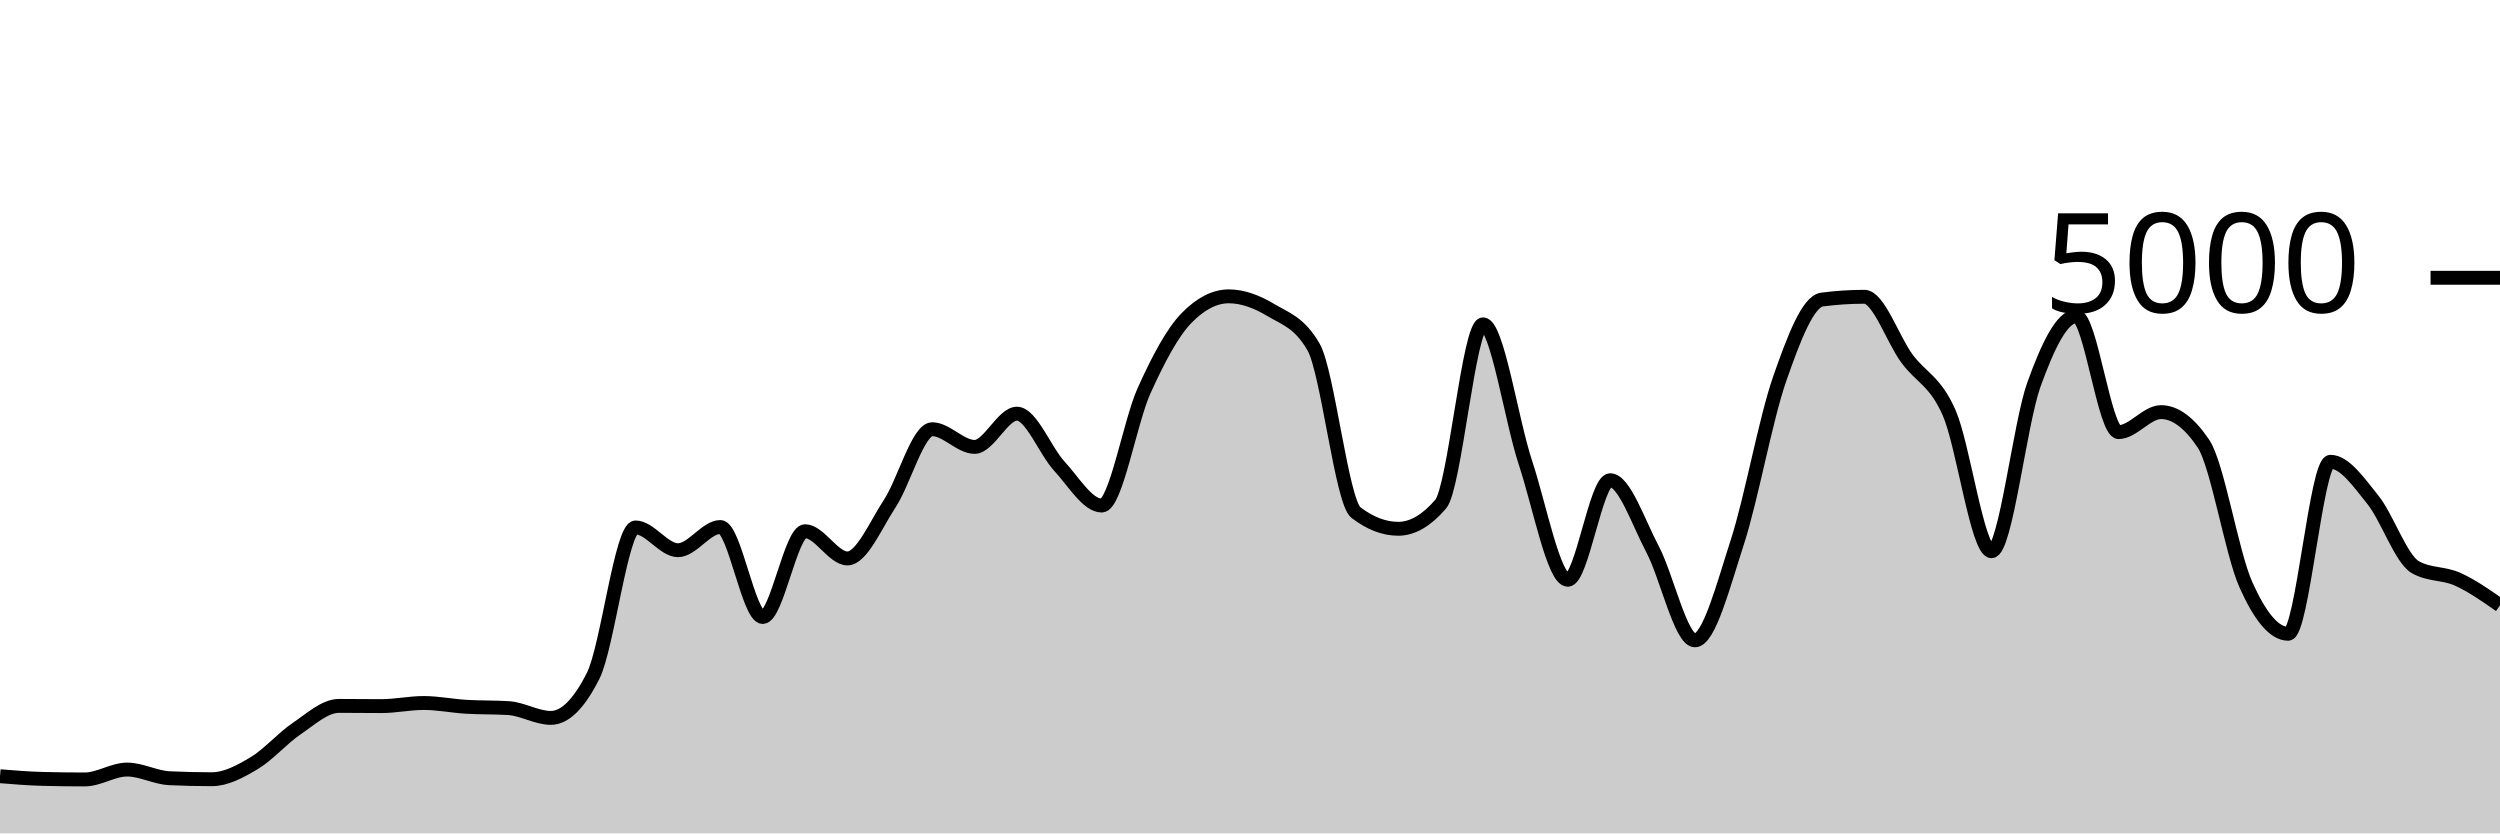
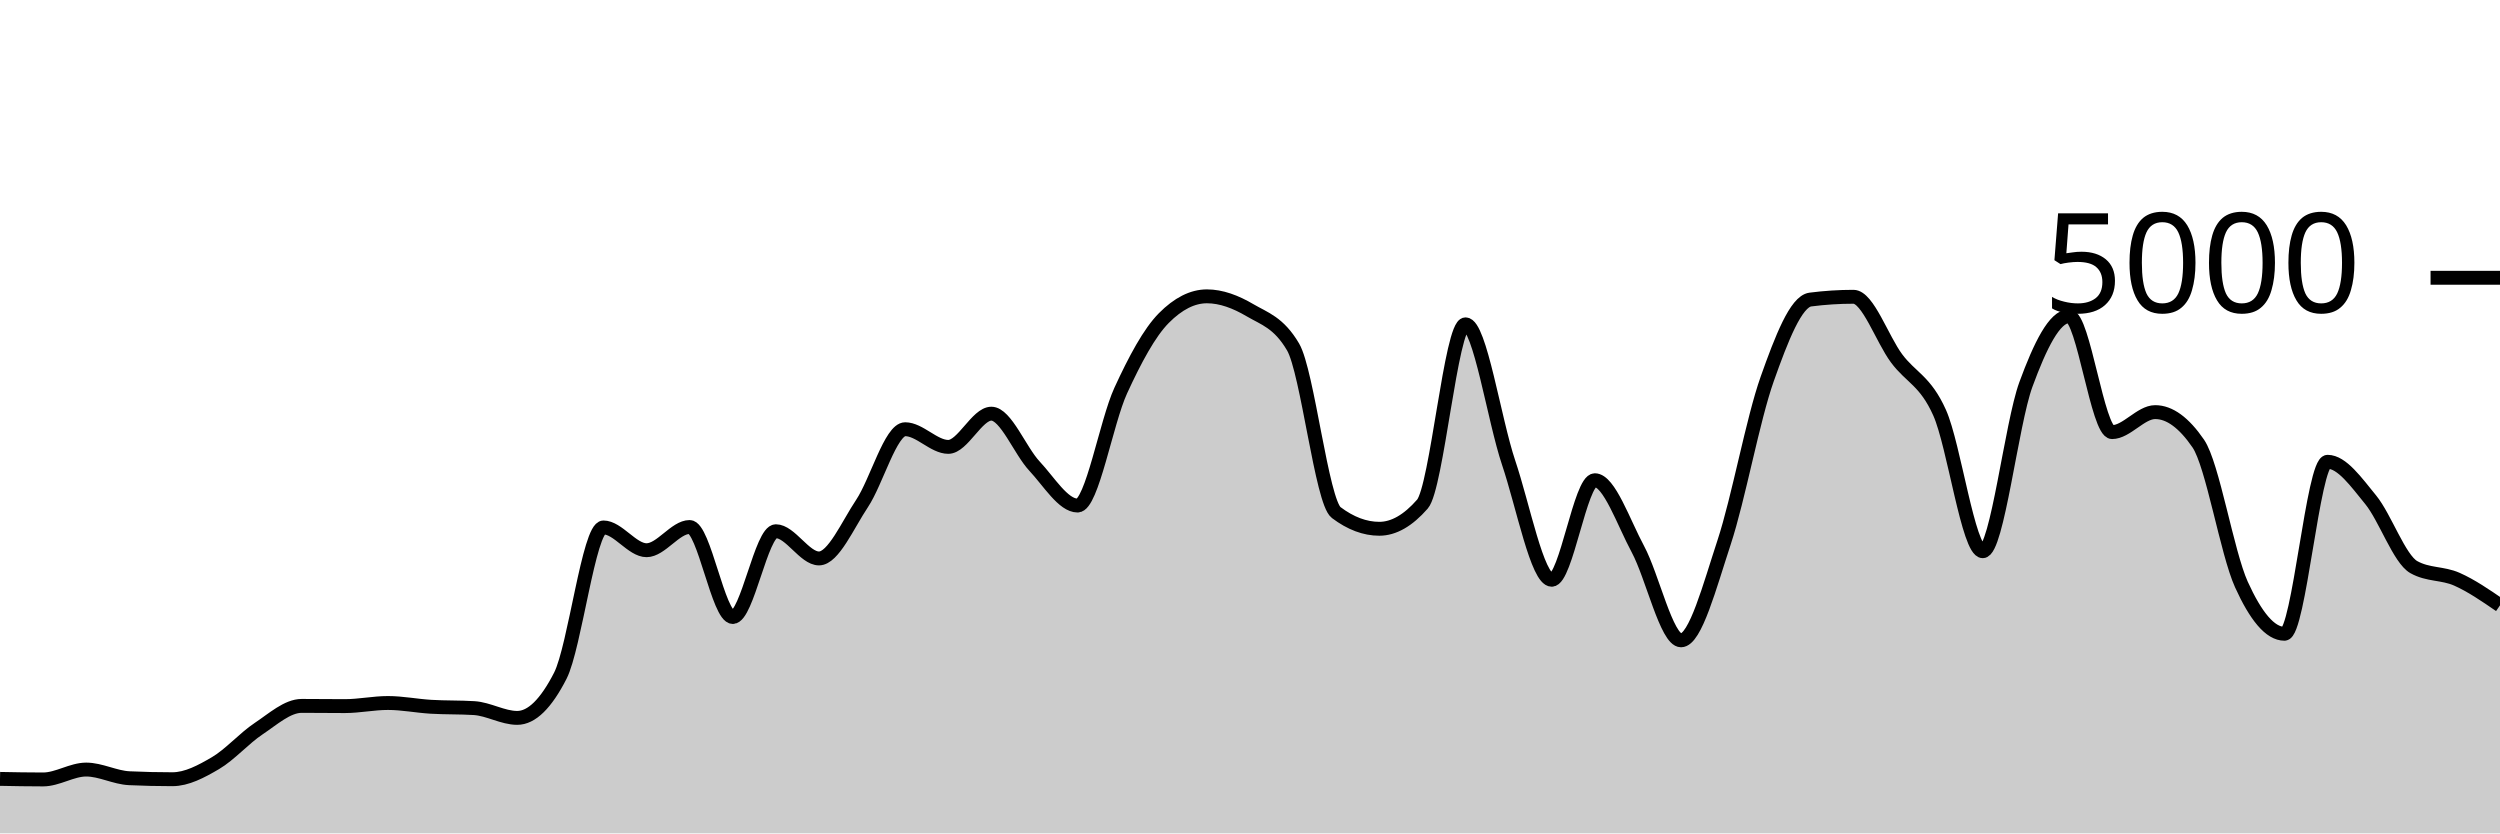
<svg xmlns="http://www.w3.org/2000/svg" viewBox="0 0 180 60">
  <g transform="translate(0,20)">
-     <path class="area" fill="rgba(0, 0, 0, 0.2)" d="M0,35.888C1.017,35.971,2.034,36.053,3.051,36.08C4.068,36.107,5.085,36.12,6.102,36.12C7.119,36.12,8.136,35.408,9.153,35.408C10.169,35.408,11.186,35.984,12.203,36.032C13.22,36.08,14.237,36.104,15.254,36.104C16.271,36.104,17.288,35.551,18.305,34.944C19.322,34.337,20.339,33.151,21.356,32.464C22.373,31.777,23.39,30.824,24.407,30.824C25.424,30.824,26.441,30.84,27.458,30.84C28.475,30.84,29.492,30.616,30.508,30.616C31.525,30.616,32.542,30.827,33.559,30.888C34.576,30.949,35.593,30.92,36.61,30.984C37.627,31.048,38.644,31.688,39.661,31.688C40.678,31.688,41.695,30.675,42.712,28.648C43.729,26.621,44.746,17.976,45.763,17.976C46.78,17.976,47.797,19.616,48.814,19.616C49.831,19.616,50.847,17.944,51.864,17.944C52.881,17.944,53.898,24.424,54.915,24.424C55.932,24.424,56.949,18.248,57.966,18.248C58.983,18.248,60,20.208,61.017,20.208C62.034,20.208,63.051,17.799,64.068,16.248C65.085,14.697,66.102,10.904,67.119,10.904C68.136,10.904,69.153,12.176,70.169,12.176C71.186,12.176,72.203,9.784,73.22,9.784C74.237,9.784,75.254,12.457,76.271,13.56C77.288,14.663,78.305,16.4,79.322,16.4C80.339,16.4,81.356,10.377,82.373,8.128C83.39,5.879,84.407,3.949,85.424,2.904C86.441,1.859,87.458,1.336,88.475,1.336C89.492,1.336,90.508,1.728,91.525,2.336C92.542,2.944,93.559,3.219,94.576,4.984C95.593,6.749,96.61,16.125,97.627,16.904C98.644,17.683,99.661,18.072,100.678,18.072C101.695,18.072,102.712,17.48,103.729,16.296C104.746,15.112,105.763,3.352,106.78,3.352C107.797,3.352,108.814,10.247,109.831,13.312C110.847,16.377,111.864,21.744,112.881,21.744C113.898,21.744,114.915,14.576,115.932,14.576C116.949,14.576,117.966,17.623,118.983,19.544C120,21.465,121.017,26.104,122.034,26.104C123.051,26.104,124.068,22.177,125.085,19.04C126.102,15.903,127.119,10.192,128.136,7.28C129.153,4.368,130.169,1.701,131.186,1.568C132.203,1.435,133.22,1.368,134.237,1.368C135.254,1.368,136.271,4.408,137.288,5.8C138.305,7.192,139.322,7.405,140.339,9.72C141.356,12.035,142.373,19.688,143.39,19.688C144.407,19.688,145.424,10.508,146.441,7.688C147.458,4.868,148.475,2.768,149.492,2.768C150.508,2.768,151.525,11.112,152.542,11.112C153.559,11.112,154.576,9.672,155.593,9.672C156.61,9.672,157.627,10.427,158.644,11.936C159.661,13.445,160.678,19.797,161.695,22.08C162.712,24.363,163.729,25.632,164.746,25.632C165.763,25.632,166.78,13.248,167.797,13.248C168.814,13.248,169.831,14.72,170.847,15.984C171.864,17.248,172.881,20.251,173.898,20.832C174.915,21.413,175.932,21.245,176.949,21.704C177.966,22.163,178.983,22.873,180,23.584L180,40C178.983,40,177.966,40,176.949,40C175.932,40,174.915,40,173.898,40C172.881,40,171.864,40,170.847,40C169.831,40,168.814,40,167.797,40C166.78,40,165.763,40,164.746,40C163.729,40,162.712,40,161.695,40C160.678,40,159.661,40,158.644,40C157.627,40,156.61,40,155.593,40C154.576,40,153.559,40,152.542,40C151.525,40,150.508,40,149.492,40C148.475,40,147.458,40,146.441,40C145.424,40,144.407,40,143.39,40C142.373,40,141.356,40,140.339,40C139.322,40,138.305,40,137.288,40C136.271,40,135.254,40,134.237,40C133.22,40,132.203,40,131.186,40C130.169,40,129.153,40,128.136,40C127.119,40,126.102,40,125.085,40C124.068,40,123.051,40,122.034,40C121.017,40,120,40,118.983,40C117.966,40,116.949,40,115.932,40C114.915,40,113.898,40,112.881,40C111.864,40,110.847,40,109.831,40C108.814,40,107.797,40,106.78,40C105.763,40,104.746,40,103.729,40C102.712,40,101.695,40,100.678,40C99.661,40,98.644,40,97.627,40C96.61,40,95.593,40,94.576,40C93.559,40,92.542,40,91.525,40C90.508,40,89.492,40,88.475,40C87.458,40,86.441,40,85.424,40C84.407,40,83.39,40,82.373,40C81.356,40,80.339,40,79.322,40C78.305,40,77.288,40,76.271,40C75.254,40,74.237,40,73.22,40C72.203,40,71.186,40,70.169,40C69.153,40,68.136,40,67.119,40C66.102,40,65.085,40,64.068,40C63.051,40,62.034,40,61.017,40C60,40,58.983,40,57.966,40C56.949,40,55.932,40,54.915,40C53.898,40,52.881,40,51.864,40C50.847,40,49.831,40,48.814,40C47.797,40,46.78,40,45.763,40C44.746,40,43.729,40,42.712,40C41.695,40,40.678,40,39.661,40C38.644,40,37.627,40,36.61,40C35.593,40,34.576,40,33.559,40C32.542,40,31.525,40,30.508,40C29.492,40,28.475,40,27.458,40C26.441,40,25.424,40,24.407,40C23.39,40,22.373,40,21.356,40C20.339,40,19.322,40,18.305,40C17.288,40,16.271,40,15.254,40C14.237,40,13.22,40,12.203,40C11.186,40,10.169,40,9.153,40C8.136,40,7.119,40,6.102,40C5.085,40,4.068,40,3.051,40C2.034,40,1.017,40,0,40Z" />
-     <path class="line" stroke="black" fill="none" d="M0,35.888C1.017,35.971,2.034,36.053,3.051,36.08C4.068,36.107,5.085,36.12,6.102,36.12C7.119,36.12,8.136,35.408,9.153,35.408C10.169,35.408,11.186,35.984,12.203,36.032C13.22,36.08,14.237,36.104,15.254,36.104C16.271,36.104,17.288,35.551,18.305,34.944C19.322,34.337,20.339,33.151,21.356,32.464C22.373,31.777,23.39,30.824,24.407,30.824C25.424,30.824,26.441,30.84,27.458,30.84C28.475,30.84,29.492,30.616,30.508,30.616C31.525,30.616,32.542,30.827,33.559,30.888C34.576,30.949,35.593,30.92,36.61,30.984C37.627,31.048,38.644,31.688,39.661,31.688C40.678,31.688,41.695,30.675,42.712,28.648C43.729,26.621,44.746,17.976,45.763,17.976C46.78,17.976,47.797,19.616,48.814,19.616C49.831,19.616,50.847,17.944,51.864,17.944C52.881,17.944,53.898,24.424,54.915,24.424C55.932,24.424,56.949,18.248,57.966,18.248C58.983,18.248,60,20.208,61.017,20.208C62.034,20.208,63.051,17.799,64.068,16.248C65.085,14.697,66.102,10.904,67.119,10.904C68.136,10.904,69.153,12.176,70.169,12.176C71.186,12.176,72.203,9.784,73.22,9.784C74.237,9.784,75.254,12.457,76.271,13.56C77.288,14.663,78.305,16.4,79.322,16.4C80.339,16.4,81.356,10.377,82.373,8.128C83.39,5.879,84.407,3.949,85.424,2.904C86.441,1.859,87.458,1.336,88.475,1.336C89.492,1.336,90.508,1.728,91.525,2.336C92.542,2.944,93.559,3.219,94.576,4.984C95.593,6.749,96.61,16.125,97.627,16.904C98.644,17.683,99.661,18.072,100.678,18.072C101.695,18.072,102.712,17.48,103.729,16.296C104.746,15.112,105.763,3.352,106.78,3.352C107.797,3.352,108.814,10.247,109.831,13.312C110.847,16.377,111.864,21.744,112.881,21.744C113.898,21.744,114.915,14.576,115.932,14.576C116.949,14.576,117.966,17.623,118.983,19.544C120,21.465,121.017,26.104,122.034,26.104C123.051,26.104,124.068,22.177,125.085,19.04C126.102,15.903,127.119,10.192,128.136,7.28C129.153,4.368,130.169,1.701,131.186,1.568C132.203,1.435,133.22,1.368,134.237,1.368C135.254,1.368,136.271,4.408,137.288,5.8C138.305,7.192,139.322,7.405,140.339,9.72C141.356,12.035,142.373,19.688,143.39,19.688C144.407,19.688,145.424,10.508,146.441,7.688C147.458,4.868,148.475,2.768,149.492,2.768C150.508,2.768,151.525,11.112,152.542,11.112C153.559,11.112,154.576,9.672,155.593,9.672C156.61,9.672,157.627,10.427,158.644,11.936C159.661,13.445,160.678,19.797,161.695,22.08C162.712,24.363,163.729,25.632,164.746,25.632C165.763,25.632,166.78,13.248,167.797,13.248C168.814,13.248,169.831,14.72,170.847,15.984C171.864,17.248,172.881,20.251,173.898,20.832C174.915,21.413,175.932,21.245,176.949,21.704C177.966,22.163,178.983,22.873,180,23.584" />
+     <path class="area" fill="rgba(0, 0, 0, 0.2)" d="M0,36.08C1.034,36.1,2.069,36.12,3.103,36.12C4.138,36.12,5.172,35.408,6.207,35.408C7.241,35.408,8.276,35.984,9.31,36.032C10.345,36.08,11.379,36.104,12.414,36.104C13.448,36.104,14.483,35.551,15.517,34.944C16.552,34.337,17.586,33.151,18.621,32.464C19.655,31.777,20.69,30.824,21.724,30.824C22.759,30.824,23.793,30.84,24.828,30.84C25.862,30.84,26.897,30.616,27.931,30.616C28.966,30.616,30,30.827,31.034,30.888C32.069,30.949,33.103,30.92,34.138,30.984C35.172,31.048,36.207,31.688,37.241,31.688C38.276,31.688,39.31,30.675,40.345,28.648C41.379,26.621,42.414,17.976,43.448,17.976C44.483,17.976,45.517,19.616,46.552,19.616C47.586,19.616,48.621,17.944,49.655,17.944C50.69,17.944,51.724,24.424,52.759,24.424C53.793,24.424,54.828,18.248,55.862,18.248C56.897,18.248,57.931,20.208,58.966,20.208C60,20.208,61.034,17.799,62.069,16.248C63.103,14.697,64.138,10.904,65.172,10.904C66.207,10.904,67.241,12.176,68.276,12.176C69.31,12.176,70.345,9.784,71.379,9.784C72.414,9.784,73.448,12.457,74.483,13.56C75.517,14.663,76.552,16.4,77.586,16.4C78.621,16.4,79.655,10.377,80.69,8.128C81.724,5.879,82.759,3.949,83.793,2.904C84.828,1.859,85.862,1.336,86.897,1.336C87.931,1.336,88.966,1.728,90,2.336C91.034,2.944,92.069,3.219,93.103,4.984C94.138,6.749,95.172,16.125,96.207,16.904C97.241,17.683,98.276,18.072,99.31,18.072C100.345,18.072,101.379,17.48,102.414,16.296C103.448,15.112,104.483,3.352,105.517,3.352C106.552,3.352,107.586,10.247,108.621,13.312C109.655,16.377,110.69,21.744,111.724,21.744C112.759,21.744,113.793,14.576,114.828,14.576C115.862,14.576,116.897,17.623,117.931,19.544C118.966,21.465,120,26.104,121.034,26.104C122.069,26.104,123.103,22.177,124.138,19.04C125.172,15.903,126.207,10.192,127.241,7.28C128.276,4.368,129.31,1.701,130.345,1.568C131.379,1.435,132.414,1.368,133.448,1.368C134.483,1.368,135.517,4.408,136.552,5.8C137.586,7.192,138.621,7.405,139.655,9.72C140.69,12.035,141.724,19.688,142.759,19.688C143.793,19.688,144.828,10.508,145.862,7.688C146.897,4.868,147.931,2.768,148.966,2.768C150,2.768,151.034,11.112,152.069,11.112C153.103,11.112,154.138,9.672,155.172,9.672C156.207,9.672,157.241,10.427,158.276,11.936C159.31,13.445,160.345,19.797,161.379,22.08C162.414,24.363,163.448,25.632,164.483,25.632C165.517,25.632,166.552,13.248,167.586,13.248C168.621,13.248,169.655,14.72,170.69,15.984C171.724,17.248,172.759,20.251,173.793,20.832C174.828,21.413,175.862,21.245,176.897,21.704C177.931,22.163,178.966,22.873,180,23.584L180,40C178.966,40,177.931,40,176.897,40C175.862,40,174.828,40,173.793,40C172.759,40,171.724,40,170.69,40C169.655,40,168.621,40,167.586,40C166.552,40,165.517,40,164.483,40C163.448,40,162.414,40,161.379,40C160.345,40,159.31,40,158.276,40C157.241,40,156.207,40,155.172,40C154.138,40,153.103,40,152.069,40C151.034,40,150,40,148.966,40C147.931,40,146.897,40,145.862,40C144.828,40,143.793,40,142.759,40C141.724,40,140.69,40,139.655,40C138.621,40,137.586,40,136.552,40C135.517,40,134.483,40,133.448,40C132.414,40,131.379,40,130.345,40C129.31,40,128.276,40,127.241,40C126.207,40,125.172,40,124.138,40C123.103,40,122.069,40,121.034,40C120,40,118.966,40,117.931,40C116.897,40,115.862,40,114.828,40C113.793,40,112.759,40,111.724,40C110.69,40,109.655,40,108.621,40C107.586,40,106.552,40,105.517,40C104.483,40,103.448,40,102.414,40C101.379,40,100.345,40,99.31,40C98.276,40,97.241,40,96.207,40C95.172,40,94.138,40,93.103,40C92.069,40,91.034,40,90,40C88.966,40,87.931,40,86.897,40C85.862,40,84.828,40,83.793,40C82.759,40,81.724,40,80.69,40C79.655,40,78.621,40,77.586,40C76.552,40,75.517,40,74.483,40C73.448,40,72.414,40,71.379,40C70.345,40,69.31,40,68.276,40C67.241,40,66.207,40,65.172,40C64.138,40,63.103,40,62.069,40C61.034,40,60,40,58.966,40C57.931,40,56.897,40,55.862,40C54.828,40,53.793,40,52.759,40C51.724,40,50.69,40,49.655,40C48.621,40,47.586,40,46.552,40C45.517,40,44.483,40,43.448,40C42.414,40,41.379,40,40.345,40C39.31,40,38.276,40,37.241,40C36.207,40,35.172,40,34.138,40C33.103,40,32.069,40,31.034,40C30,40,28.966,40,27.931,40C26.897,40,25.862,40,24.828,40C23.793,40,22.759,40,21.724,40C20.69,40,19.655,40,18.621,40C17.586,40,16.552,40,15.517,40C14.483,40,13.448,40,12.414,40C11.379,40,10.345,40,9.31,40C8.276,40,7.241,40,6.207,40C5.172,40,4.138,40,3.103,40C2.069,40,1.034,40,0,40Z" />
+     <path class="line" stroke="black" fill="none" d="M0,36.08C1.034,36.1,2.069,36.12,3.103,36.12C4.138,36.12,5.172,35.408,6.207,35.408C7.241,35.408,8.276,35.984,9.31,36.032C10.345,36.08,11.379,36.104,12.414,36.104C13.448,36.104,14.483,35.551,15.517,34.944C16.552,34.337,17.586,33.151,18.621,32.464C19.655,31.777,20.69,30.824,21.724,30.824C22.759,30.824,23.793,30.84,24.828,30.84C25.862,30.84,26.897,30.616,27.931,30.616C28.966,30.616,30,30.827,31.034,30.888C32.069,30.949,33.103,30.92,34.138,30.984C35.172,31.048,36.207,31.688,37.241,31.688C38.276,31.688,39.31,30.675,40.345,28.648C41.379,26.621,42.414,17.976,43.448,17.976C44.483,17.976,45.517,19.616,46.552,19.616C47.586,19.616,48.621,17.944,49.655,17.944C50.69,17.944,51.724,24.424,52.759,24.424C53.793,24.424,54.828,18.248,55.862,18.248C56.897,18.248,57.931,20.208,58.966,20.208C60,20.208,61.034,17.799,62.069,16.248C63.103,14.697,64.138,10.904,65.172,10.904C66.207,10.904,67.241,12.176,68.276,12.176C69.31,12.176,70.345,9.784,71.379,9.784C72.414,9.784,73.448,12.457,74.483,13.56C75.517,14.663,76.552,16.4,77.586,16.4C78.621,16.4,79.655,10.377,80.69,8.128C81.724,5.879,82.759,3.949,83.793,2.904C84.828,1.859,85.862,1.336,86.897,1.336C87.931,1.336,88.966,1.728,90,2.336C91.034,2.944,92.069,3.219,93.103,4.984C94.138,6.749,95.172,16.125,96.207,16.904C97.241,17.683,98.276,18.072,99.31,18.072C100.345,18.072,101.379,17.48,102.414,16.296C103.448,15.112,104.483,3.352,105.517,3.352C106.552,3.352,107.586,10.247,108.621,13.312C109.655,16.377,110.69,21.744,111.724,21.744C112.759,21.744,113.793,14.576,114.828,14.576C115.862,14.576,116.897,17.623,117.931,19.544C118.966,21.465,120,26.104,121.034,26.104C122.069,26.104,123.103,22.177,124.138,19.04C125.172,15.903,126.207,10.192,127.241,7.28C128.276,4.368,129.31,1.701,130.345,1.568C131.379,1.435,132.414,1.368,133.448,1.368C134.483,1.368,135.517,4.408,136.552,5.8C137.586,7.192,138.621,7.405,139.655,9.72C140.69,12.035,141.724,19.688,142.759,19.688C143.793,19.688,144.828,10.508,145.862,7.688C146.897,4.868,147.931,2.768,148.966,2.768C150,2.768,151.034,11.112,152.069,11.112C153.103,11.112,154.138,9.672,155.172,9.672C156.207,9.672,157.241,10.427,158.276,11.936C159.31,13.445,160.345,19.797,161.379,22.08C162.414,24.363,163.448,25.632,164.483,25.632C165.517,25.632,166.552,13.248,167.586,13.248C168.621,13.248,169.655,14.72,170.69,15.984C171.724,17.248,172.759,20.251,173.793,20.832C174.828,21.413,175.862,21.245,176.897,21.704C177.931,22.163,178.966,22.873,180,23.584" />
    <path class="axis-ceiling" stroke-width="1" stroke="black" fill="none" d="M175,0L180,0" />
    <text class="axis-ceiling-label" font-family="sans-serif" text-anchor="end" font-size="10px" x="170" y="2.5">5000</text>
  </g>
</svg>
